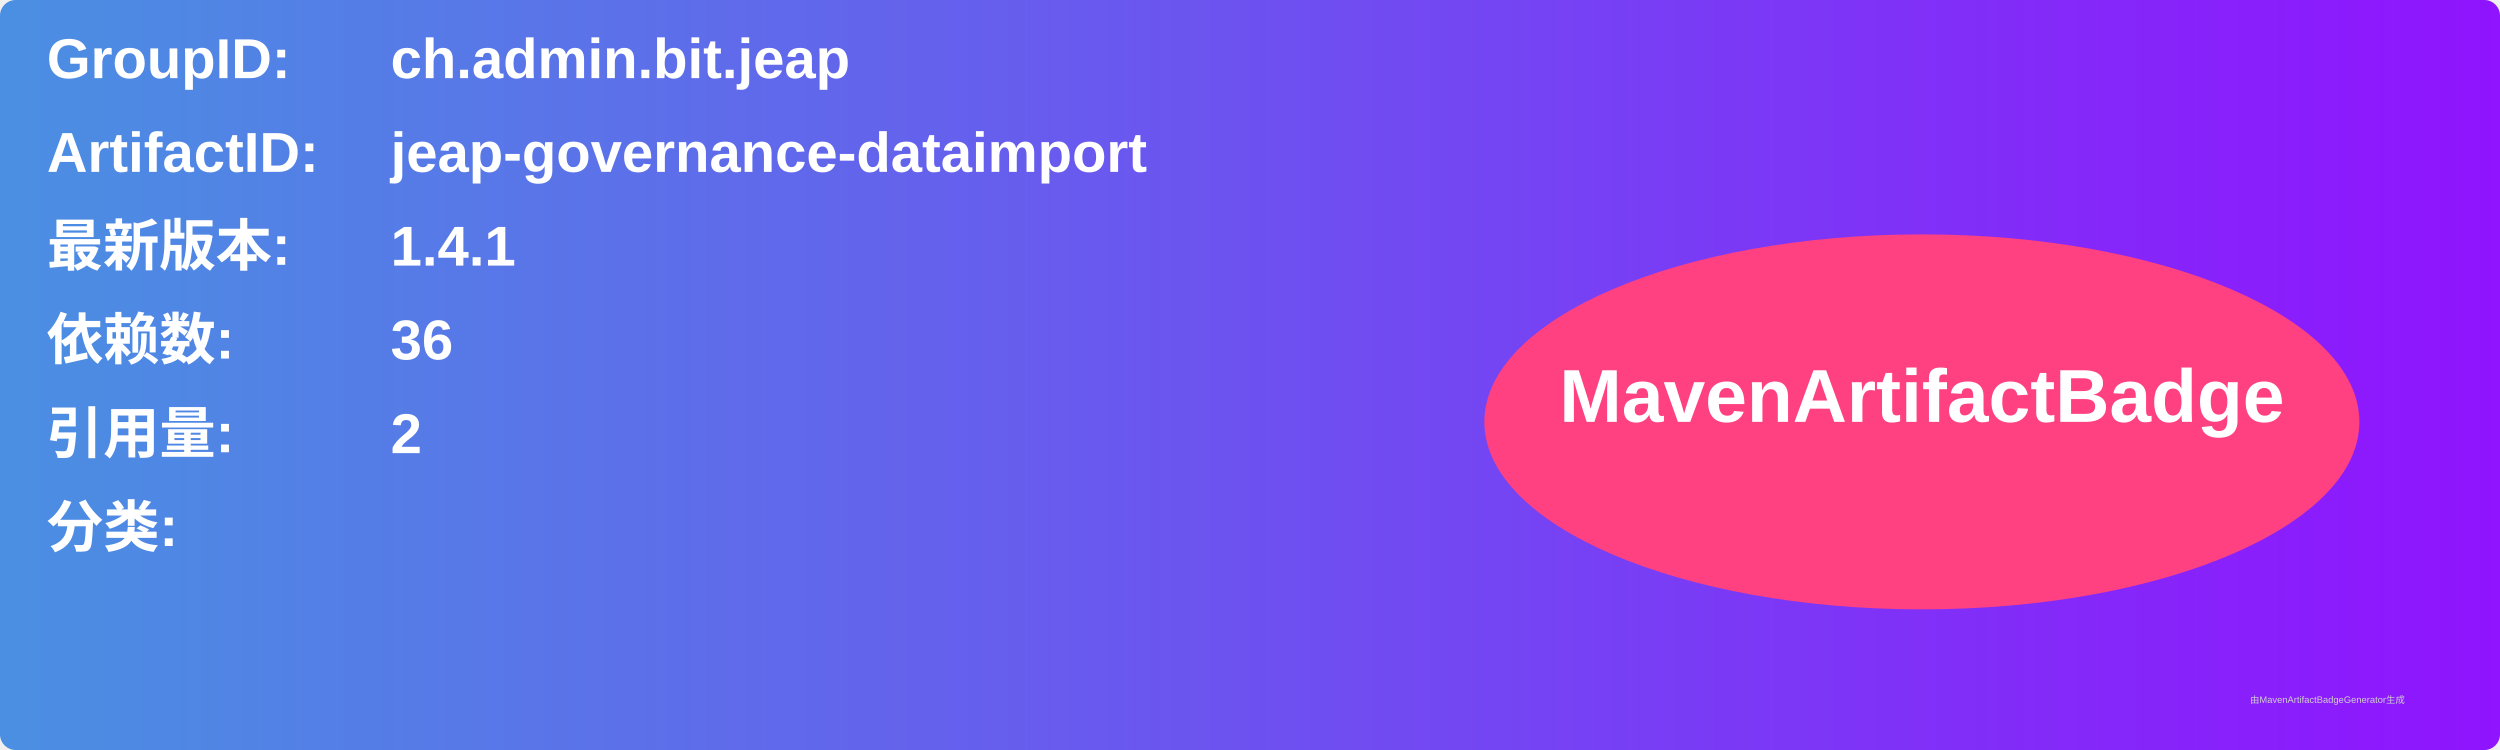
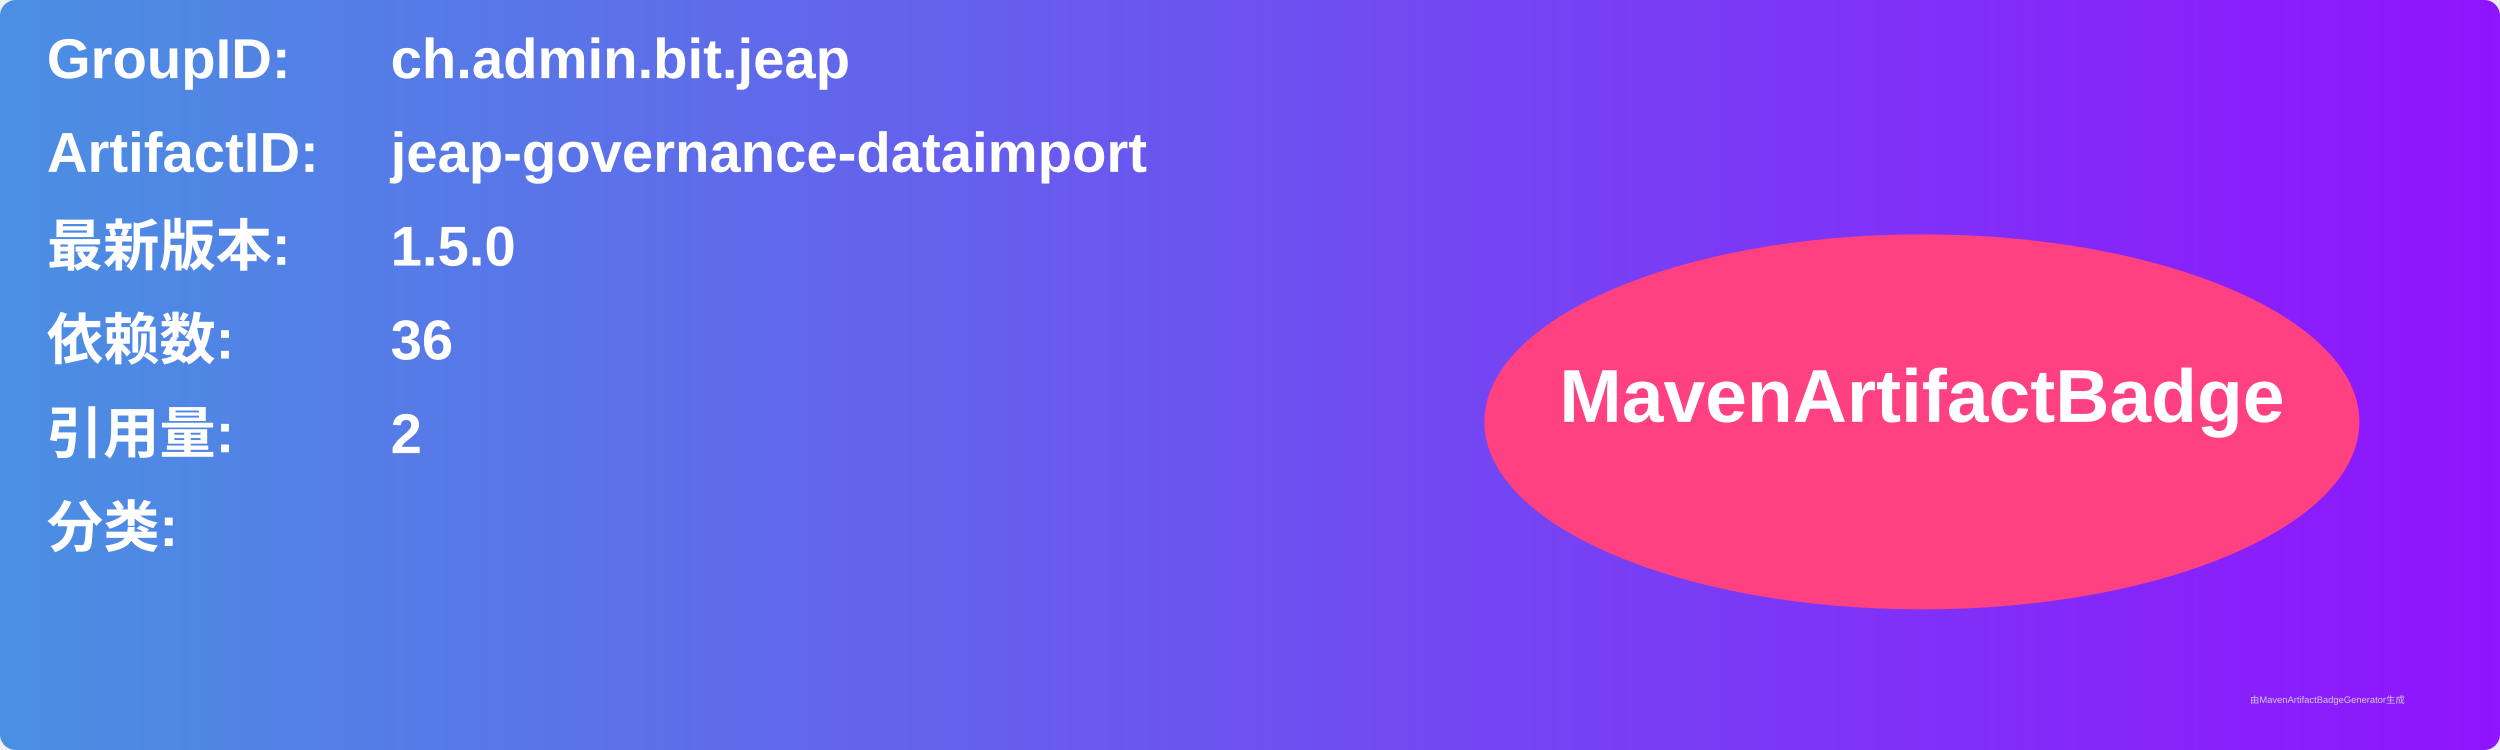
<svg xmlns="http://www.w3.org/2000/svg" width="800" height="240" viewBox="0 0 800 240">
  <linearGradient id="grad" x1="0%" y1="0%" x2="100%" y2="0%">
    <stop offset="0%" stop-color="#4a90e2" />
    <stop offset="100%" stop-color="#9013fe" />
  </linearGradient>
  <rect width="100%" height="100%" rx="5" ry="5" fill="url(#grad)" />
  <g transform="translate(15, 15)">
    <text x="0" y="10" font-family="Arial" font-size="18" fill="white" font-weight="bold" width="260">GroupID:</text>
    <text x="110" y="10" font-family="Arial" font-size="18" fill="white" font-weight="bold" width="460">ch.admin.bit.jeap</text>
    <text x="0" y="40" font-family="Arial" font-size="18" fill="white" font-weight="bold" width="260">ArtifactID:</text>
    <text x="110" y="40" font-family="Arial" font-size="18" fill="white" font-weight="bold" width="460">jeap-governance-dataimport</text>
    <text x="0" y="70" font-family="Arial" font-size="18" fill="white" font-weight="bold">最新版本:</text>
    <text x="110" y="70" font-family="Arial" font-size="18" fill="white" font-weight="bold">
-       <tspan font-weight="bold">1.4.1</tspan>
+       <tspan font-weight="bold">1.5.0</tspan>
    </text>
    <text x="0" y="100" font-family="Arial" font-size="18" fill="white" font-weight="bold">依赖数: </text>
    <text x="110" y="100" font-family="Arial" font-size="18" fill="white">
      <tspan font-weight="bold">36</tspan>
    </text>
    <text x="0" y="130" font-family="Arial" font-size="18" fill="white" font-weight="bold">引用量: </text>
    <text x="110" y="130" font-family="Arial" font-size="18" fill="white">
      <tspan font-weight="bold">2</tspan>
    </text>
    <text x="0" y="160" font-family="Arial" font-size="18" fill="white" font-weight="bold">分类:</text>
    <text x="10" y="190" font-family="Arial" font-size="10" fill="white">
      <tspan font-weight="bold" />
    </text>
    <ellipse cx="600" cy="120" rx="140" ry="60" fill="#ff4081" />
    <text x="600" y="120" text-anchor="middle" font-family="Arial" font-size="24" fill="white" font-weight="bold">MavenArtifactBadge</text>
  </g>
  <text x="720" y="225" font-family="Arial" font-size="3" fill="#d0d0d0">由MavenArtifactBadgeGenerator生成</text>
</svg>
